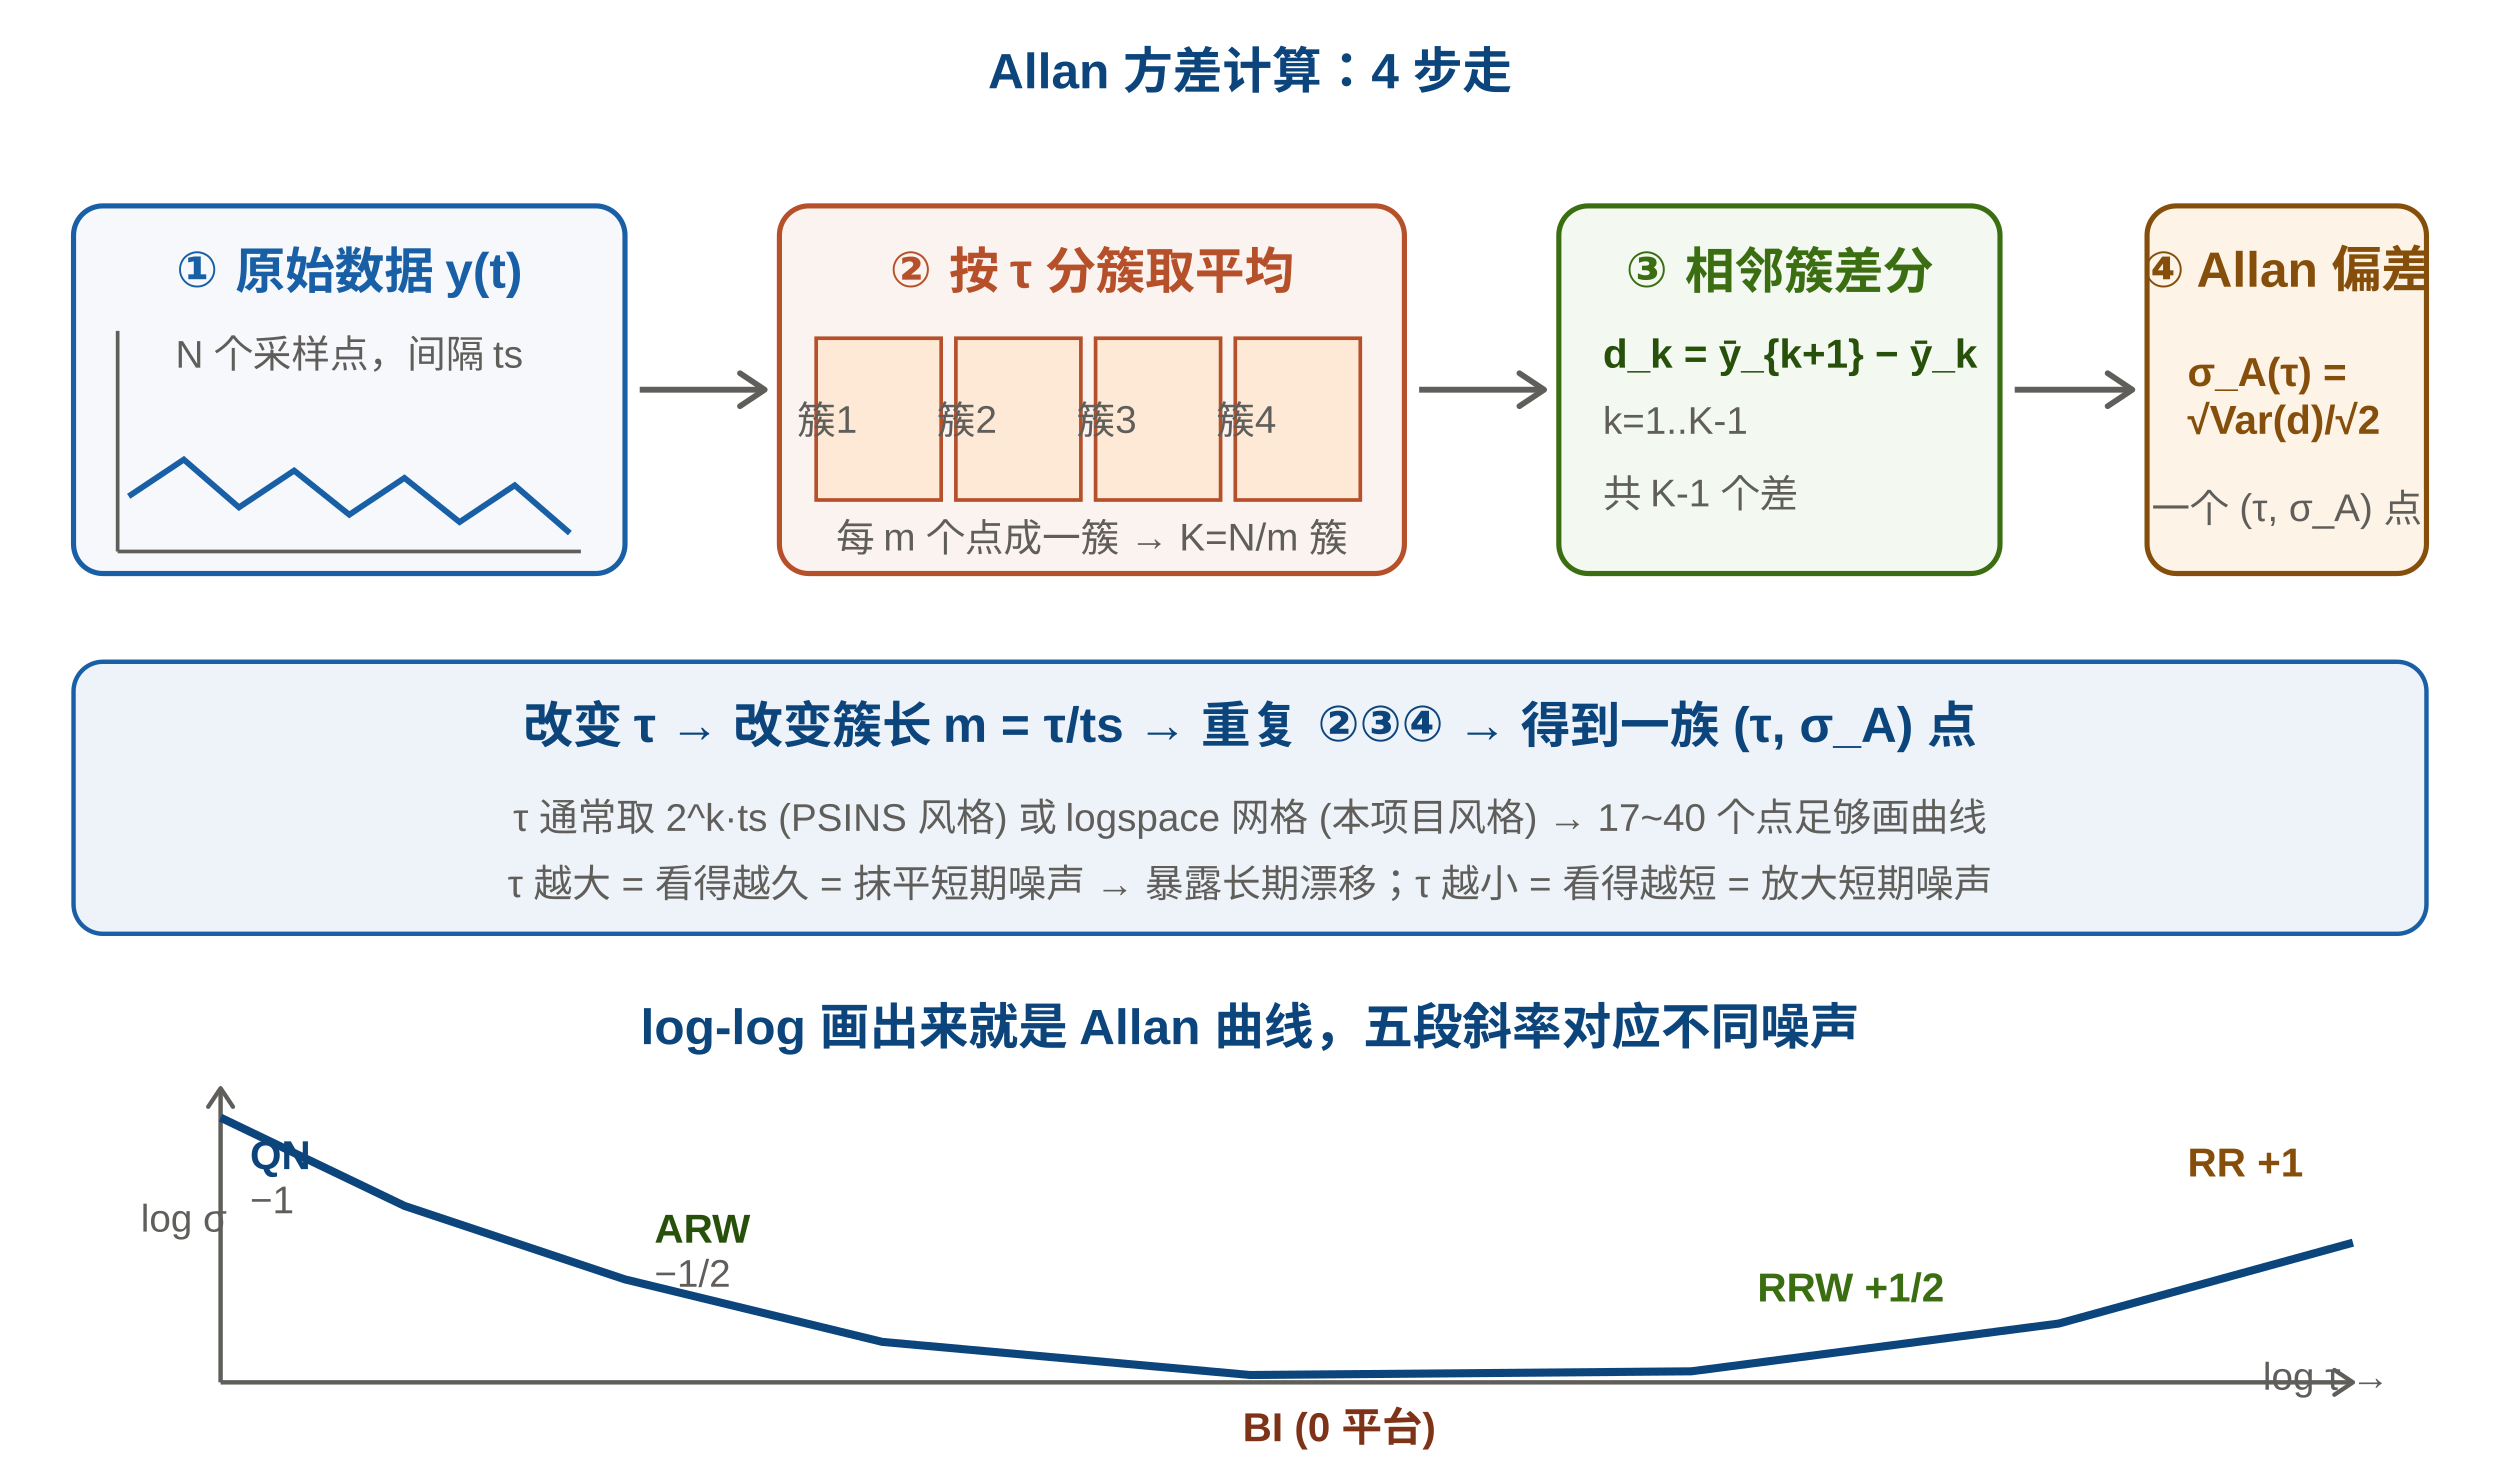
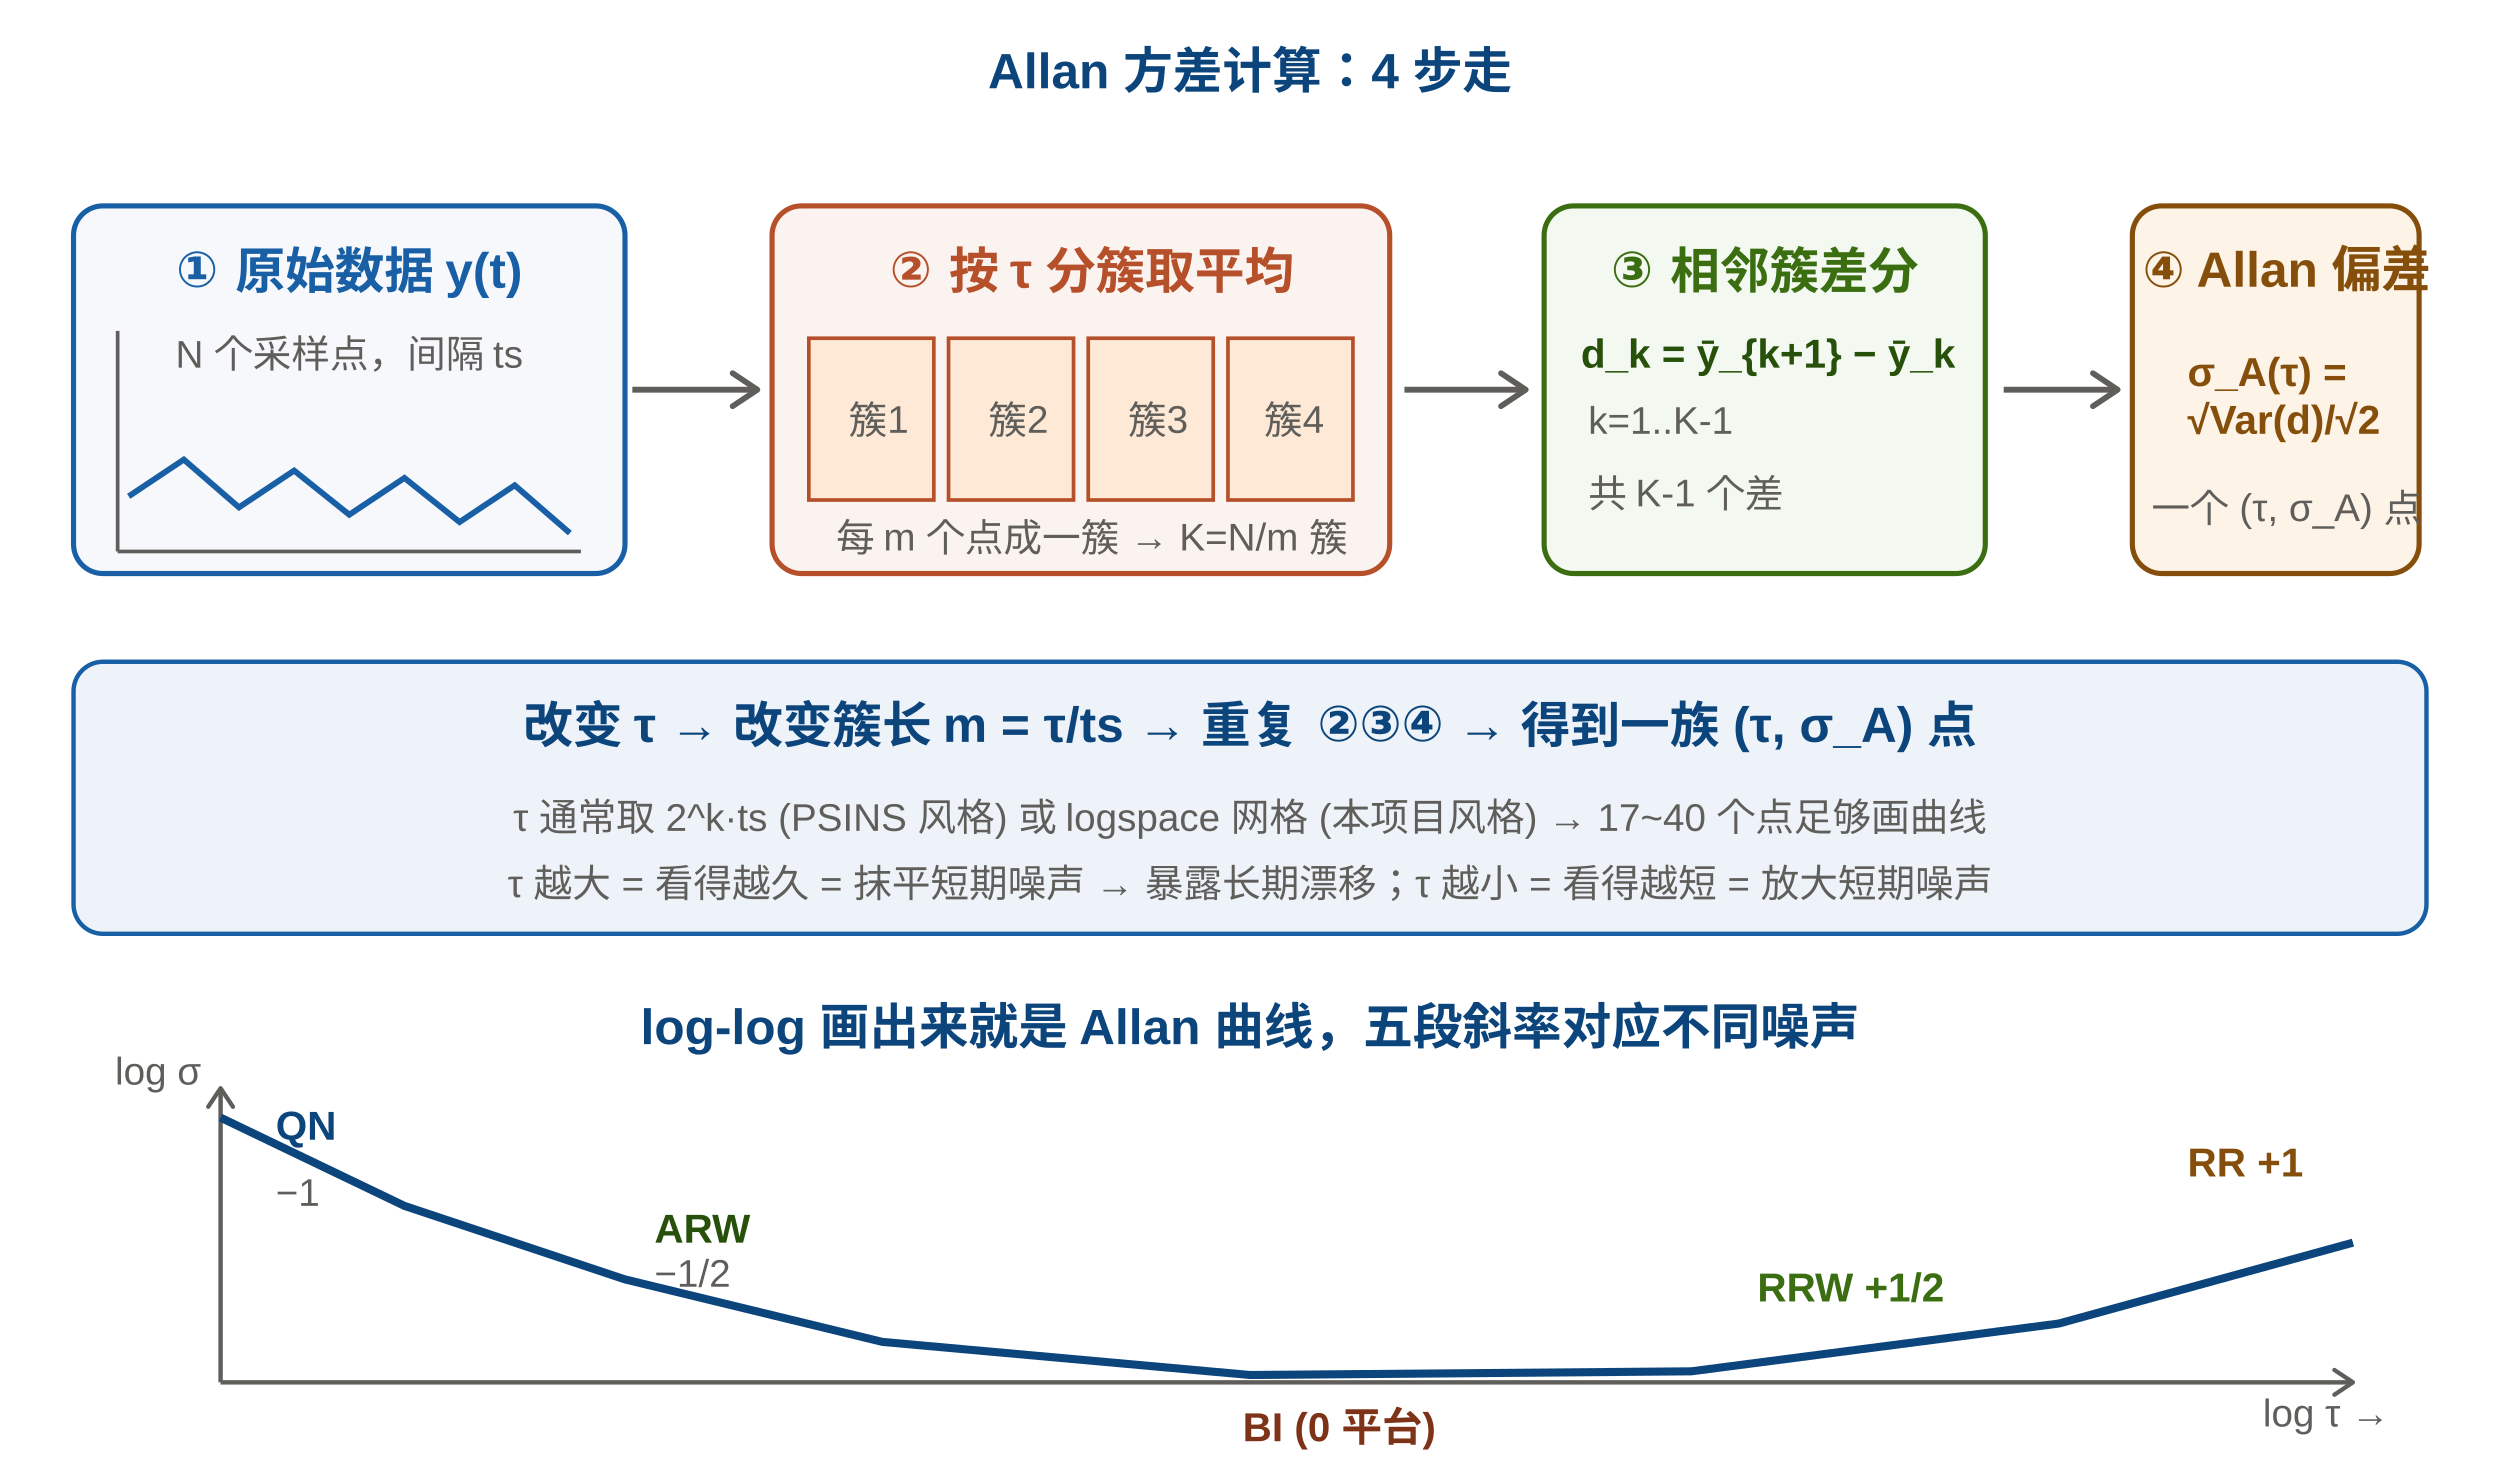
<svg xmlns="http://www.w3.org/2000/svg" viewBox="0 0 680 400" width="680" height="400" role="img">
  <style>
.th{font-size:13.5px;font-weight:700;font-family:'Segoe UI',Arial,'Microsoft YaHei',sans-serif;}
.ts{font-size:10.5px;fill:#5F5E5A;font-family:'Segoe UI',Arial,'Microsoft YaHei',sans-serif;}
.lb{font-size:11px;font-weight:700;font-family:'Segoe UI',Arial,'Microsoft YaHei',sans-serif;}
</style>
  <defs>
    <marker id="ag" viewBox="0 0 10 10" refX="8" refY="5" markerWidth="7" markerHeight="7" orient="auto-start-reverse">
      <path d="M2 1L8 5L2 9" fill="none" stroke="#5F5E5A" stroke-width="1.4" stroke-linecap="round" stroke-linejoin="round" />
    </marker>
  </defs>
  <text class="th" x="340" y="24" text-anchor="middle" fill="#0C447C">Allan 方差计算：4 步走</text>
  <rect x="20" y="56" width="150" height="100" rx="8" fill="#F6F8FB" stroke="#185FA5" stroke-width="1.4" />
  <text class="th" x="95" y="78" text-anchor="middle" fill="#185FA5">① 原始数据 y(t)</text>
  <polyline points="35,135 50,125 65,138 80,128 95,140 110,130 125,142 140,132 155,145" fill="none" stroke="#185FA5" stroke-width="1.6" />
  <line x1="32" y1="150" x2="158" y2="150" stroke="#5F5E5A" stroke-width="1" />
  <line x1="32" y1="90" x2="32" y2="150" stroke="#5F5E5A" stroke-width="1" />
  <text class="ts" x="95" y="100" text-anchor="middle">N 个采样点，间隔 ts</text>
-   <line x1="174" y1="106" x2="208" y2="106" stroke="#5F5E5A" stroke-width="1.6" marker-end="url(#ag)" />
-   <rect x="212" y="56" width="170" height="100" rx="8" fill="#FBF3F0" stroke="#B5502A" stroke-width="1.4" />
+   <line x1="172" y1="106" x2="206" y2="106" stroke="#5F5E5A" stroke-width="1.6" marker-end="url(#ag)" />
+   <rect x="210" y="56" width="168" height="100" rx="8" fill="#FBF3F0" stroke="#B5502A" stroke-width="1.4" />
  <text class="th" x="297" y="78" text-anchor="middle" fill="#B5502A">② 按 τ 分簇取平均</text>
-   <rect x="222" y="92" width="34" height="44" fill="#FDE9D6" stroke="#B5502A" stroke-width="1" />
-   <rect x="260" y="92" width="34" height="44" fill="#FDE9D6" stroke="#B5502A" stroke-width="1" />
-   <rect x="298" y="92" width="34" height="44" fill="#FDE9D6" stroke="#B5502A" stroke-width="1" />
-   <rect x="336" y="92" width="34" height="44" fill="#FDE9D6" stroke="#B5502A" stroke-width="1" />
-   <text class="ts" x="225" y="118" text-anchor="middle" fill="#7E3318">簇1</text>
-   <text class="ts" x="263" y="118" text-anchor="middle" fill="#7E3318">簇2</text>
-   <text class="ts" x="301" y="118" text-anchor="middle" fill="#7E3318">簇3</text>
-   <text class="ts" x="339" y="118" text-anchor="middle" fill="#7E3318">簇4</text>
+   <rect x="220" y="92" width="34" height="44" fill="#FDE9D6" stroke="#B5502A" stroke-width="1" />
+   <rect x="258" y="92" width="34" height="44" fill="#FDE9D6" stroke="#B5502A" stroke-width="1" />
+   <rect x="296" y="92" width="34" height="44" fill="#FDE9D6" stroke="#B5502A" stroke-width="1" />
+   <rect x="334" y="92" width="34" height="44" fill="#FDE9D6" stroke="#B5502A" stroke-width="1" />
+   <text class="ts" x="239" y="118" text-anchor="middle" fill="#7E3318">簇1</text>
+   <text class="ts" x="277" y="118" text-anchor="middle" fill="#7E3318">簇2</text>
+   <text class="ts" x="315" y="118" text-anchor="middle" fill="#7E3318">簇3</text>
+   <text class="ts" x="352" y="118" text-anchor="middle" fill="#7E3318">簇4</text>
  <text class="ts" x="297" y="150" text-anchor="middle">每 m 个点成一簇 → K=N/m 簇</text>
-   <line x1="386" y1="106" x2="420" y2="106" stroke="#5F5E5A" stroke-width="1.6" marker-end="url(#ag)" />
-   <rect x="424" y="56" width="120" height="100" rx="8" fill="#F3F8F1" stroke="#3B6D11" stroke-width="1.4" />
-   <text class="th" x="484" y="78" text-anchor="middle" fill="#3B6D11">③ 相邻簇差分</text>
-   <text class="lb" x="436" y="100" fill="#27500A">d_k = ȳ_{k+1} − ȳ_k</text>
-   <text class="ts" x="436" y="118">k=1..K-1</text>
-   <text class="ts" x="436" y="138">共 K-1 个差</text>
-   <line x1="548" y1="106" x2="580" y2="106" stroke="#5F5E5A" stroke-width="1.6" marker-end="url(#ag)" />
-   <rect x="584" y="56" width="76" height="100" rx="8" fill="#FDF3E7" stroke="#854F0B" stroke-width="1.4" />
+   <line x1="382" y1="106" x2="415" y2="106" stroke="#5F5E5A" stroke-width="1.6" marker-end="url(#ag)" />
+   <rect x="420" y="56" width="120" height="100" rx="8" fill="#F3F8F1" stroke="#3B6D11" stroke-width="1.4" />
+   <text class="th" x="480" y="78" text-anchor="middle" fill="#3B6D11">③ 相邻簇差分</text>
+   <text class="lb" x="430" y="100" fill="#27500A">d_k = ȳ_{k+1} − ȳ_k</text>
+   <text class="ts" x="432" y="118">k=1..K-1</text>
+   <text class="ts" x="432" y="138">共 K-1 个差</text>
+   <line x1="545" y1="106" x2="576" y2="106" stroke="#5F5E5A" stroke-width="1.6" marker-end="url(#ag)" />
+   <rect x="580" y="56" width="78" height="100" rx="8" fill="#FDF3E7" stroke="#854F0B" stroke-width="1.4" />
  <text class="th" x="622" y="78" text-anchor="middle" fill="#854F0B">④ Allan 偏差</text>
  <text class="lb" x="595" y="105" fill="#854F0B" font-size="9.5">σ_A(τ) =</text>
  <text class="lb" x="595" y="118" fill="#854F0B" font-size="9.5">√Var(d)/√2</text>
  <text class="ts" x="622" y="142" text-anchor="middle" font-size="9">一个 (τ, σ_A) 点</text>
  <rect x="20" y="180" width="640" height="74" rx="8" fill="#EEF3F9" stroke="#185FA5" stroke-width="1.2" />
  <text class="th" x="340" y="202" text-anchor="middle" fill="#0C447C">改变 τ → 改变簇长 m = τ/ts → 重复 ②③④ → 得到一族 (τ, σ_A) 点</text>
  <text class="ts" x="340" y="226" text-anchor="middle">τ 通常取 2^k·ts (PSINS 风格) 或 logspace 网格 (本项目风格) → 17~40 个点足够画曲线</text>
  <text class="ts" x="340" y="244" text-anchor="middle" fill="#5F5E5A">τ 越大 = 看得越久 = 抹平短期噪声 → 暴露长期漂移；τ 越小 = 看得越短 = 放大短期噪声</text>
  <text class="th" x="340" y="284" text-anchor="middle" fill="#0C447C">log-log 画出来就是 Allan 曲线，五段斜率对应不同噪声</text>
  <line x1="60" y1="376" x2="640" y2="376" stroke="#5F5E5A" stroke-width="1.2" marker-end="url(#ag)" />
  <line x1="60" y1="376" x2="60" y2="296" stroke="#5F5E5A" stroke-width="1.2" marker-end="url(#ag)" />
-   <text class="ts" x="50" y="335" text-anchor="middle" font-size="9.5">log σ</text>
-   <text class="ts" x="650" y="378" text-anchor="end" font-size="9.5">log τ →</text>
+   <text class="ts" x="43" y="295" text-anchor="middle" font-size="9.5">log σ</text>
+   <text class="ts" x="650" y="388" text-anchor="end" font-size="9.5">log τ →</text>
  <polyline points="60,304 110,328 170,348 240,365 340,374 460,373 560,360 640,338" fill="none" stroke="#0C447C" stroke-width="2.2" />
-   <text class="lb" x="68" y="318" fill="#0C447C" font-size="9.5">QN</text>
-   <text class="ts" x="68" y="330" font-size="9">−1</text>
+   <text class="lb" x="75" y="310" fill="#0C447C" font-size="9.5">QN</text>
+   <text class="ts" x="75" y="328" font-size="9">−1</text>
  <text class="lb" x="178" y="338" fill="#27500A" font-size="9.5">ARW</text>
  <text class="ts" x="178" y="350" font-size="9">−1/2</text>
  <text class="lb" x="338" y="392" fill="#7E3318" font-size="9.5">BI (0 平台)</text>
  <text class="lb" x="478" y="354" fill="#3B6D11" font-size="9.5">RRW +1/2</text>
  <text class="lb" x="595" y="320" fill="#854F0B" font-size="9.5">RR +1</text>
</svg>
